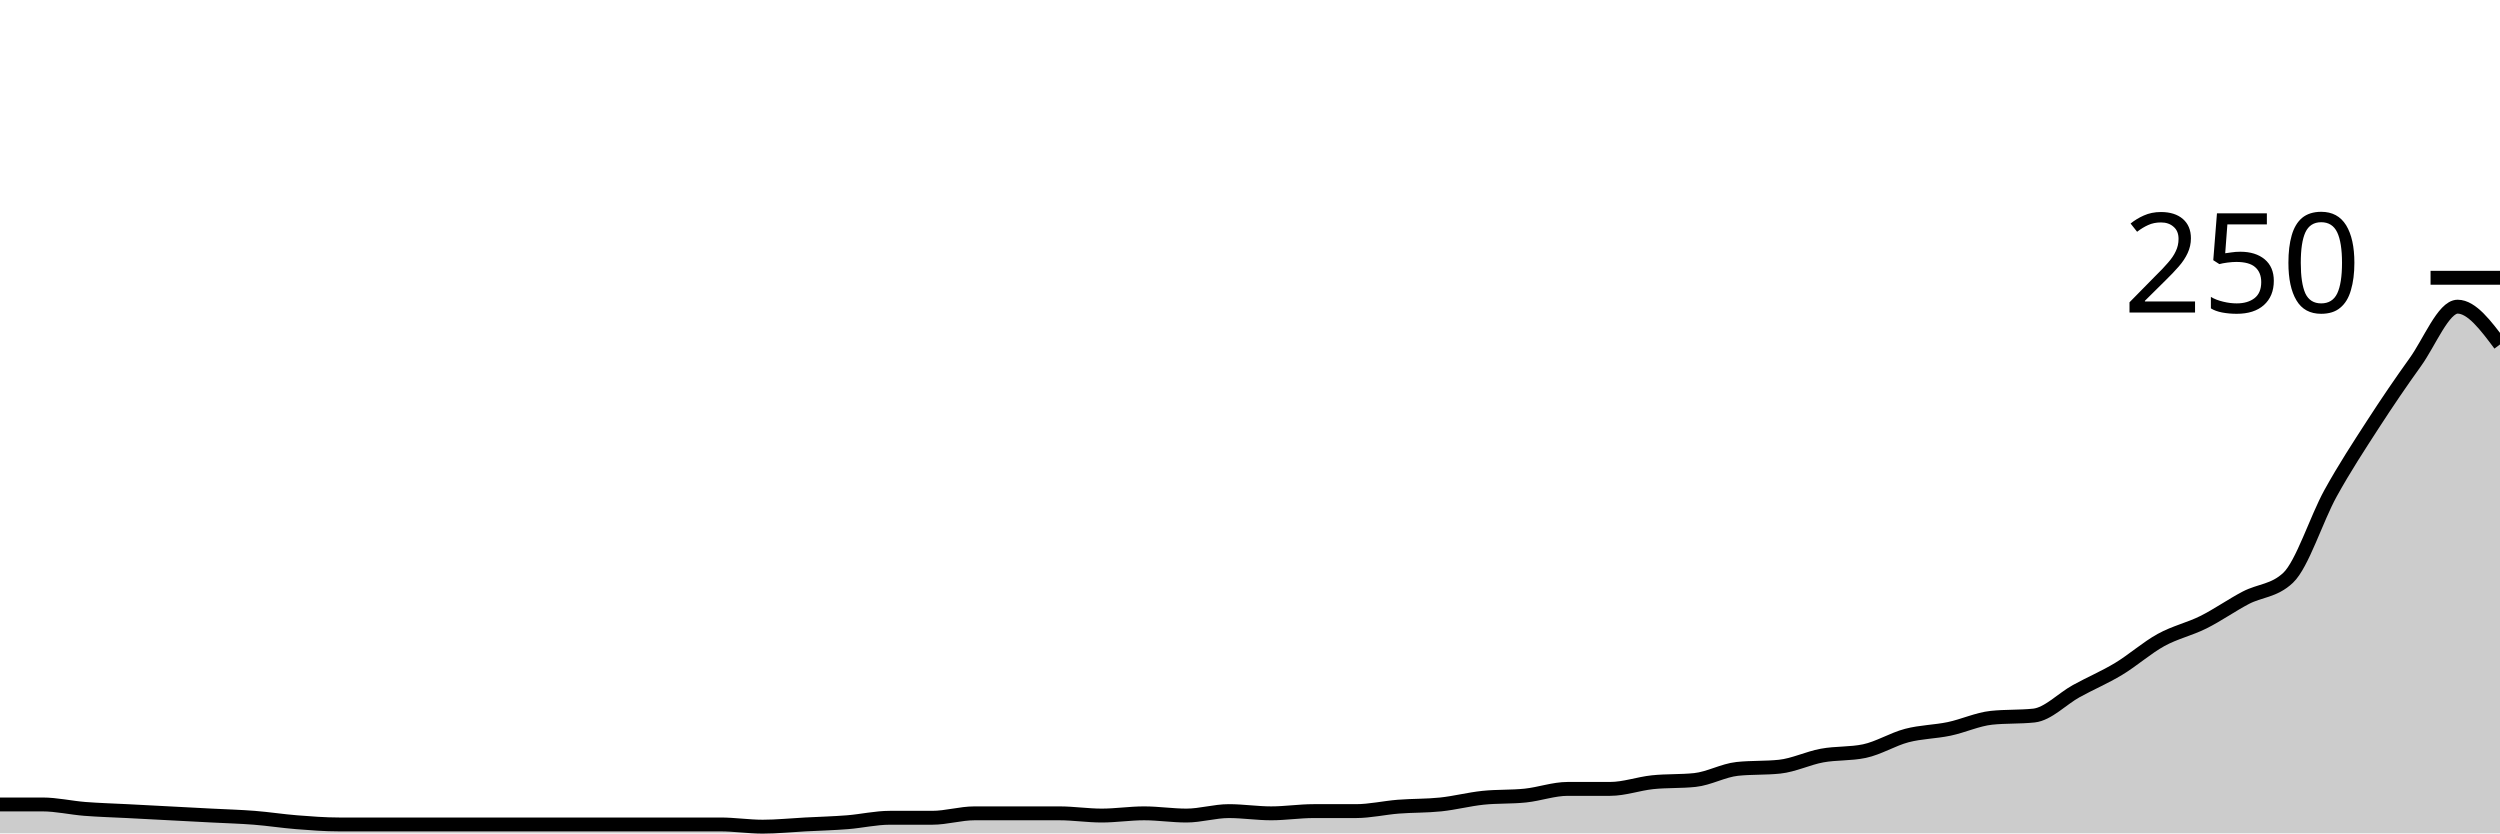
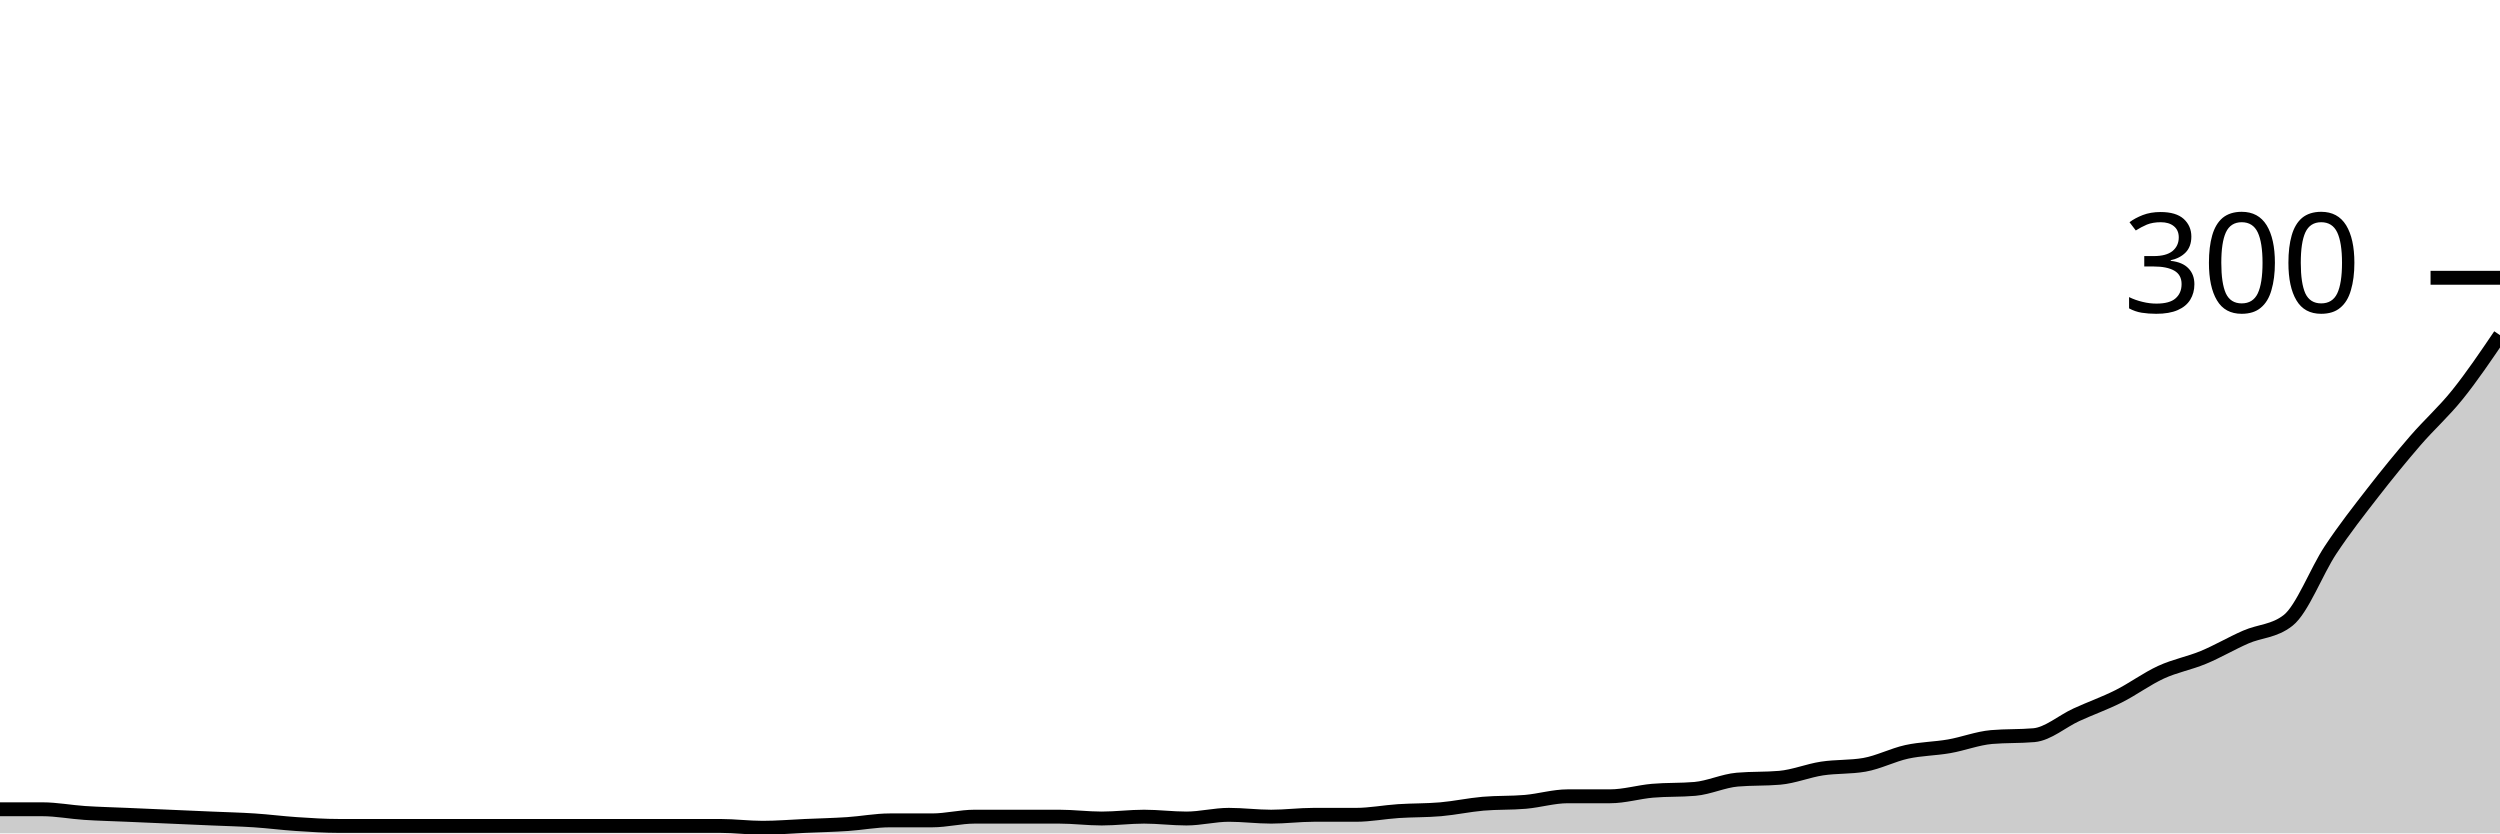
<svg xmlns="http://www.w3.org/2000/svg" viewBox="0 0 180 60">
  <g transform="translate(0,20)">
-     <path class="area" fill="rgba(0, 0, 0, 0.2)" d="M0,37.92C1.017,37.92,2.034,37.92,3.051,37.92C4.068,37.92,5.085,38.16,6.102,38.24C7.119,38.32,8.136,38.347,9.153,38.4C10.169,38.453,11.186,38.507,12.203,38.56C13.22,38.613,14.237,38.667,15.254,38.72C16.271,38.773,17.288,38.8,18.305,38.88C19.322,38.96,20.339,39.12,21.356,39.2C22.373,39.28,23.39,39.36,24.407,39.36C25.424,39.36,26.441,39.36,27.458,39.36C28.475,39.36,29.492,39.36,30.508,39.36C31.525,39.36,32.542,39.36,33.559,39.36C34.576,39.36,35.593,39.36,36.61,39.36C37.627,39.36,38.644,39.36,39.661,39.36C40.678,39.36,41.695,39.36,42.712,39.36C43.729,39.36,44.746,39.36,45.763,39.36C46.78,39.36,47.797,39.36,48.814,39.36C49.831,39.36,50.847,39.36,51.864,39.36C52.881,39.36,53.898,39.52,54.915,39.52C55.932,39.52,56.949,39.413,57.966,39.36C58.983,39.307,60,39.28,61.017,39.2C62.034,39.12,63.051,38.88,64.068,38.88C65.085,38.88,66.102,38.88,67.119,38.88C68.136,38.88,69.153,38.56,70.169,38.56C71.186,38.56,72.203,38.56,73.22,38.56C74.237,38.56,75.254,38.56,76.271,38.56C77.288,38.56,78.305,38.72,79.322,38.72C80.339,38.72,81.356,38.56,82.373,38.56C83.39,38.56,84.407,38.72,85.424,38.72C86.441,38.72,87.458,38.4,88.475,38.4C89.492,38.4,90.508,38.56,91.525,38.56C92.542,38.56,93.559,38.4,94.576,38.4C95.593,38.4,96.61,38.4,97.627,38.4C98.644,38.4,99.661,38.16,100.678,38.08C101.695,38,102.712,38.027,103.729,37.92C104.746,37.813,105.763,37.547,106.78,37.44C107.797,37.333,108.814,37.387,109.831,37.28C110.847,37.173,111.864,36.8,112.881,36.8C113.898,36.8,114.915,36.8,115.932,36.8C116.949,36.8,117.966,36.427,118.983,36.32C120,36.213,121.017,36.267,122.034,36.16C123.051,36.053,124.068,35.467,125.085,35.36C126.102,35.253,127.119,35.307,128.136,35.2C129.153,35.093,130.169,34.587,131.186,34.4C132.203,34.213,133.22,34.293,134.237,34.08C135.254,33.867,136.271,33.227,137.288,32.96C138.305,32.693,139.322,32.693,140.339,32.48C141.356,32.267,142.373,31.787,143.39,31.68C144.407,31.573,145.424,31.627,146.441,31.52C147.458,31.413,148.475,30.32,149.492,29.76C150.508,29.2,151.525,28.773,152.542,28.16C153.559,27.547,154.576,26.64,155.593,26.08C156.61,25.52,157.627,25.307,158.644,24.8C159.661,24.293,160.678,23.573,161.695,23.04C162.712,22.507,163.729,22.56,164.746,21.6C165.763,20.64,166.78,17.36,167.797,15.52C168.814,13.68,169.831,12.133,170.847,10.56C171.864,8.987,172.881,7.493,173.898,6.08C174.915,4.667,175.932,2.08,176.949,2.08C177.966,2.08,178.983,3.44,180,4.8L180,40C178.983,40,177.966,40,176.949,40C175.932,40,174.915,40,173.898,40C172.881,40,171.864,40,170.847,40C169.831,40,168.814,40,167.797,40C166.78,40,165.763,40,164.746,40C163.729,40,162.712,40,161.695,40C160.678,40,159.661,40,158.644,40C157.627,40,156.61,40,155.593,40C154.576,40,153.559,40,152.542,40C151.525,40,150.508,40,149.492,40C148.475,40,147.458,40,146.441,40C145.424,40,144.407,40,143.39,40C142.373,40,141.356,40,140.339,40C139.322,40,138.305,40,137.288,40C136.271,40,135.254,40,134.237,40C133.22,40,132.203,40,131.186,40C130.169,40,129.153,40,128.136,40C127.119,40,126.102,40,125.085,40C124.068,40,123.051,40,122.034,40C121.017,40,120,40,118.983,40C117.966,40,116.949,40,115.932,40C114.915,40,113.898,40,112.881,40C111.864,40,110.847,40,109.831,40C108.814,40,107.797,40,106.78,40C105.763,40,104.746,40,103.729,40C102.712,40,101.695,40,100.678,40C99.661,40,98.644,40,97.627,40C96.61,40,95.593,40,94.576,40C93.559,40,92.542,40,91.525,40C90.508,40,89.492,40,88.475,40C87.458,40,86.441,40,85.424,40C84.407,40,83.39,40,82.373,40C81.356,40,80.339,40,79.322,40C78.305,40,77.288,40,76.271,40C75.254,40,74.237,40,73.22,40C72.203,40,71.186,40,70.169,40C69.153,40,68.136,40,67.119,40C66.102,40,65.085,40,64.068,40C63.051,40,62.034,40,61.017,40C60,40,58.983,40,57.966,40C56.949,40,55.932,40,54.915,40C53.898,40,52.881,40,51.864,40C50.847,40,49.831,40,48.814,40C47.797,40,46.78,40,45.763,40C44.746,40,43.729,40,42.712,40C41.695,40,40.678,40,39.661,40C38.644,40,37.627,40,36.61,40C35.593,40,34.576,40,33.559,40C32.542,40,31.525,40,30.508,40C29.492,40,28.475,40,27.458,40C26.441,40,25.424,40,24.407,40C23.39,40,22.373,40,21.356,40C20.339,40,19.322,40,18.305,40C17.288,40,16.271,40,15.254,40C14.237,40,13.22,40,12.203,40C11.186,40,10.169,40,9.153,40C8.136,40,7.119,40,6.102,40C5.085,40,4.068,40,3.051,40C2.034,40,1.017,40,0,40Z" />
-     <path class="line" stroke="black" fill="none" d="M0,37.92C1.017,37.92,2.034,37.92,3.051,37.92C4.068,37.92,5.085,38.16,6.102,38.24C7.119,38.32,8.136,38.347,9.153,38.4C10.169,38.453,11.186,38.507,12.203,38.56C13.22,38.613,14.237,38.667,15.254,38.72C16.271,38.773,17.288,38.8,18.305,38.88C19.322,38.96,20.339,39.12,21.356,39.2C22.373,39.28,23.39,39.36,24.407,39.36C25.424,39.36,26.441,39.36,27.458,39.36C28.475,39.36,29.492,39.36,30.508,39.36C31.525,39.36,32.542,39.36,33.559,39.36C34.576,39.36,35.593,39.36,36.61,39.36C37.627,39.36,38.644,39.36,39.661,39.36C40.678,39.36,41.695,39.36,42.712,39.36C43.729,39.36,44.746,39.36,45.763,39.36C46.78,39.36,47.797,39.36,48.814,39.36C49.831,39.36,50.847,39.36,51.864,39.36C52.881,39.36,53.898,39.52,54.915,39.52C55.932,39.52,56.949,39.413,57.966,39.36C58.983,39.307,60,39.28,61.017,39.2C62.034,39.12,63.051,38.88,64.068,38.88C65.085,38.88,66.102,38.88,67.119,38.88C68.136,38.88,69.153,38.56,70.169,38.56C71.186,38.56,72.203,38.56,73.22,38.56C74.237,38.56,75.254,38.56,76.271,38.56C77.288,38.56,78.305,38.72,79.322,38.72C80.339,38.72,81.356,38.56,82.373,38.56C83.39,38.56,84.407,38.72,85.424,38.72C86.441,38.72,87.458,38.4,88.475,38.4C89.492,38.4,90.508,38.56,91.525,38.56C92.542,38.56,93.559,38.4,94.576,38.4C95.593,38.4,96.61,38.4,97.627,38.4C98.644,38.4,99.661,38.16,100.678,38.08C101.695,38,102.712,38.027,103.729,37.92C104.746,37.813,105.763,37.547,106.78,37.44C107.797,37.333,108.814,37.387,109.831,37.28C110.847,37.173,111.864,36.8,112.881,36.8C113.898,36.8,114.915,36.8,115.932,36.8C116.949,36.8,117.966,36.427,118.983,36.32C120,36.213,121.017,36.267,122.034,36.16C123.051,36.053,124.068,35.467,125.085,35.36C126.102,35.253,127.119,35.307,128.136,35.2C129.153,35.093,130.169,34.587,131.186,34.4C132.203,34.213,133.22,34.293,134.237,34.08C135.254,33.867,136.271,33.227,137.288,32.96C138.305,32.693,139.322,32.693,140.339,32.48C141.356,32.267,142.373,31.787,143.39,31.68C144.407,31.573,145.424,31.627,146.441,31.52C147.458,31.413,148.475,30.32,149.492,29.76C150.508,29.2,151.525,28.773,152.542,28.16C153.559,27.547,154.576,26.64,155.593,26.08C156.61,25.52,157.627,25.307,158.644,24.8C159.661,24.293,160.678,23.573,161.695,23.04C162.712,22.507,163.729,22.56,164.746,21.6C165.763,20.64,166.78,17.36,167.797,15.52C168.814,13.68,169.831,12.133,170.847,10.56C171.864,8.987,172.881,7.493,173.898,6.08C174.915,4.667,175.932,2.08,176.949,2.08C177.966,2.08,178.983,3.44,180,4.8" />
+     <path class="area" fill="rgba(0, 0, 0, 0.2)" d="M0,38.267C1.017,38.267,2.034,38.267,3.051,38.267C4.068,38.267,5.085,38.467,6.102,38.533C7.119,38.6,8.136,38.622,9.153,38.667C10.169,38.711,11.186,38.756,12.203,38.8C13.22,38.844,14.237,38.889,15.254,38.933C16.271,38.978,17.288,39,18.305,39.067C19.322,39.133,20.339,39.267,21.356,39.333C22.373,39.4,23.39,39.467,24.407,39.467C25.424,39.467,26.441,39.467,27.458,39.467C28.475,39.467,29.492,39.467,30.508,39.467C31.525,39.467,32.542,39.467,33.559,39.467C34.576,39.467,35.593,39.467,36.61,39.467C37.627,39.467,38.644,39.467,39.661,39.467C40.678,39.467,41.695,39.467,42.712,39.467C43.729,39.467,44.746,39.467,45.763,39.467C46.78,39.467,47.797,39.467,48.814,39.467C49.831,39.467,50.847,39.467,51.864,39.467C52.881,39.467,53.898,39.6,54.915,39.6C55.932,39.6,56.949,39.511,57.966,39.467C58.983,39.422,60,39.4,61.017,39.333C62.034,39.267,63.051,39.067,64.068,39.067C65.085,39.067,66.102,39.067,67.119,39.067C68.136,39.067,69.153,38.8,70.169,38.8C71.186,38.8,72.203,38.8,73.22,38.8C74.237,38.8,75.254,38.8,76.271,38.8C77.288,38.8,78.305,38.933,79.322,38.933C80.339,38.933,81.356,38.8,82.373,38.8C83.39,38.8,84.407,38.933,85.424,38.933C86.441,38.933,87.458,38.667,88.475,38.667C89.492,38.667,90.508,38.8,91.525,38.8C92.542,38.8,93.559,38.667,94.576,38.667C95.593,38.667,96.61,38.667,97.627,38.667C98.644,38.667,99.661,38.467,100.678,38.4C101.695,38.333,102.712,38.356,103.729,38.267C104.746,38.178,105.763,37.956,106.78,37.867C107.797,37.778,108.814,37.822,109.831,37.733C110.847,37.644,111.864,37.333,112.881,37.333C113.898,37.333,114.915,37.333,115.932,37.333C116.949,37.333,117.966,37.022,118.983,36.933C120,36.844,121.017,36.889,122.034,36.8C123.051,36.711,124.068,36.222,125.085,36.133C126.102,36.044,127.119,36.089,128.136,36C129.153,35.911,130.169,35.489,131.186,35.333C132.203,35.178,133.22,35.244,134.237,35.067C135.254,34.889,136.271,34.356,137.288,34.133C138.305,33.911,139.322,33.911,140.339,33.733C141.356,33.556,142.373,33.156,143.39,33.067C144.407,32.978,145.424,33.022,146.441,32.933C147.458,32.844,148.475,31.933,149.492,31.467C150.508,31,151.525,30.644,152.542,30.133C153.559,29.622,154.576,28.867,155.593,28.4C156.61,27.933,157.627,27.756,158.644,27.333C159.661,26.911,160.678,26.311,161.695,25.867C162.712,25.422,163.729,25.467,164.746,24.667C165.763,23.867,166.78,21.133,167.797,19.6C168.814,18.067,169.831,16.778,170.847,15.467C171.864,14.156,172.881,12.911,173.898,11.733C174.915,10.556,175.932,9.667,176.949,8.4C177.966,7.133,178.983,5.633,180,4.133L180,40C178.983,40,177.966,40,176.949,40C175.932,40,174.915,40,173.898,40C172.881,40,171.864,40,170.847,40C169.831,40,168.814,40,167.797,40C166.78,40,165.763,40,164.746,40C163.729,40,162.712,40,161.695,40C160.678,40,159.661,40,158.644,40C157.627,40,156.61,40,155.593,40C154.576,40,153.559,40,152.542,40C151.525,40,150.508,40,149.492,40C148.475,40,147.458,40,146.441,40C145.424,40,144.407,40,143.39,40C142.373,40,141.356,40,140.339,40C139.322,40,138.305,40,137.288,40C136.271,40,135.254,40,134.237,40C133.22,40,132.203,40,131.186,40C130.169,40,129.153,40,128.136,40C127.119,40,126.102,40,125.085,40C124.068,40,123.051,40,122.034,40C121.017,40,120,40,118.983,40C117.966,40,116.949,40,115.932,40C114.915,40,113.898,40,112.881,40C111.864,40,110.847,40,109.831,40C108.814,40,107.797,40,106.78,40C105.763,40,104.746,40,103.729,40C102.712,40,101.695,40,100.678,40C99.661,40,98.644,40,97.627,40C96.61,40,95.593,40,94.576,40C93.559,40,92.542,40,91.525,40C90.508,40,89.492,40,88.475,40C87.458,40,86.441,40,85.424,40C84.407,40,83.39,40,82.373,40C81.356,40,80.339,40,79.322,40C78.305,40,77.288,40,76.271,40C75.254,40,74.237,40,73.22,40C72.203,40,71.186,40,70.169,40C69.153,40,68.136,40,67.119,40C66.102,40,65.085,40,64.068,40C63.051,40,62.034,40,61.017,40C60,40,58.983,40,57.966,40C56.949,40,55.932,40,54.915,40C53.898,40,52.881,40,51.864,40C50.847,40,49.831,40,48.814,40C47.797,40,46.78,40,45.763,40C44.746,40,43.729,40,42.712,40C41.695,40,40.678,40,39.661,40C38.644,40,37.627,40,36.61,40C35.593,40,34.576,40,33.559,40C32.542,40,31.525,40,30.508,40C29.492,40,28.475,40,27.458,40C26.441,40,25.424,40,24.407,40C23.39,40,22.373,40,21.356,40C20.339,40,19.322,40,18.305,40C17.288,40,16.271,40,15.254,40C14.237,40,13.22,40,12.203,40C11.186,40,10.169,40,9.153,40C8.136,40,7.119,40,6.102,40C5.085,40,4.068,40,3.051,40C2.034,40,1.017,40,0,40Z" />
+     <path class="line" stroke="black" fill="none" d="M0,38.267C1.017,38.267,2.034,38.267,3.051,38.267C4.068,38.267,5.085,38.467,6.102,38.533C7.119,38.6,8.136,38.622,9.153,38.667C10.169,38.711,11.186,38.756,12.203,38.8C13.22,38.844,14.237,38.889,15.254,38.933C16.271,38.978,17.288,39,18.305,39.067C19.322,39.133,20.339,39.267,21.356,39.333C22.373,39.4,23.39,39.467,24.407,39.467C25.424,39.467,26.441,39.467,27.458,39.467C28.475,39.467,29.492,39.467,30.508,39.467C31.525,39.467,32.542,39.467,33.559,39.467C34.576,39.467,35.593,39.467,36.61,39.467C37.627,39.467,38.644,39.467,39.661,39.467C40.678,39.467,41.695,39.467,42.712,39.467C43.729,39.467,44.746,39.467,45.763,39.467C46.78,39.467,47.797,39.467,48.814,39.467C49.831,39.467,50.847,39.467,51.864,39.467C52.881,39.467,53.898,39.6,54.915,39.6C55.932,39.6,56.949,39.511,57.966,39.467C58.983,39.422,60,39.4,61.017,39.333C62.034,39.267,63.051,39.067,64.068,39.067C65.085,39.067,66.102,39.067,67.119,39.067C68.136,39.067,69.153,38.8,70.169,38.8C71.186,38.8,72.203,38.8,73.22,38.8C74.237,38.8,75.254,38.8,76.271,38.8C77.288,38.8,78.305,38.933,79.322,38.933C80.339,38.933,81.356,38.8,82.373,38.8C83.39,38.8,84.407,38.933,85.424,38.933C86.441,38.933,87.458,38.667,88.475,38.667C89.492,38.667,90.508,38.8,91.525,38.8C92.542,38.8,93.559,38.667,94.576,38.667C95.593,38.667,96.61,38.667,97.627,38.667C98.644,38.667,99.661,38.467,100.678,38.4C101.695,38.333,102.712,38.356,103.729,38.267C104.746,38.178,105.763,37.956,106.78,37.867C107.797,37.778,108.814,37.822,109.831,37.733C110.847,37.644,111.864,37.333,112.881,37.333C113.898,37.333,114.915,37.333,115.932,37.333C116.949,37.333,117.966,37.022,118.983,36.933C120,36.844,121.017,36.889,122.034,36.8C123.051,36.711,124.068,36.222,125.085,36.133C126.102,36.044,127.119,36.089,128.136,36C129.153,35.911,130.169,35.489,131.186,35.333C132.203,35.178,133.22,35.244,134.237,35.067C135.254,34.889,136.271,34.356,137.288,34.133C138.305,33.911,139.322,33.911,140.339,33.733C141.356,33.556,142.373,33.156,143.39,33.067C144.407,32.978,145.424,33.022,146.441,32.933C147.458,32.844,148.475,31.933,149.492,31.467C150.508,31,151.525,30.644,152.542,30.133C153.559,29.622,154.576,28.867,155.593,28.4C156.61,27.933,157.627,27.756,158.644,27.333C159.661,26.911,160.678,26.311,161.695,25.867C162.712,25.422,163.729,25.467,164.746,24.667C165.763,23.867,166.78,21.133,167.797,19.6C168.814,18.067,169.831,16.778,170.847,15.467C171.864,14.156,172.881,12.911,173.898,11.733C174.915,10.556,175.932,9.667,176.949,8.4C177.966,7.133,178.983,5.633,180,4.133" />
    <path class="axis-ceiling" stroke-width="1" stroke="black" fill="none" d="M175,0L180,0" />
-     <text class="axis-ceiling-label" font-family="sans-serif" text-anchor="end" font-size="10px" x="170" y="2.5">250</text>
+     <text class="axis-ceiling-label" font-family="sans-serif" text-anchor="end" font-size="10px" x="170" y="2.5">300</text>
  </g>
</svg>
